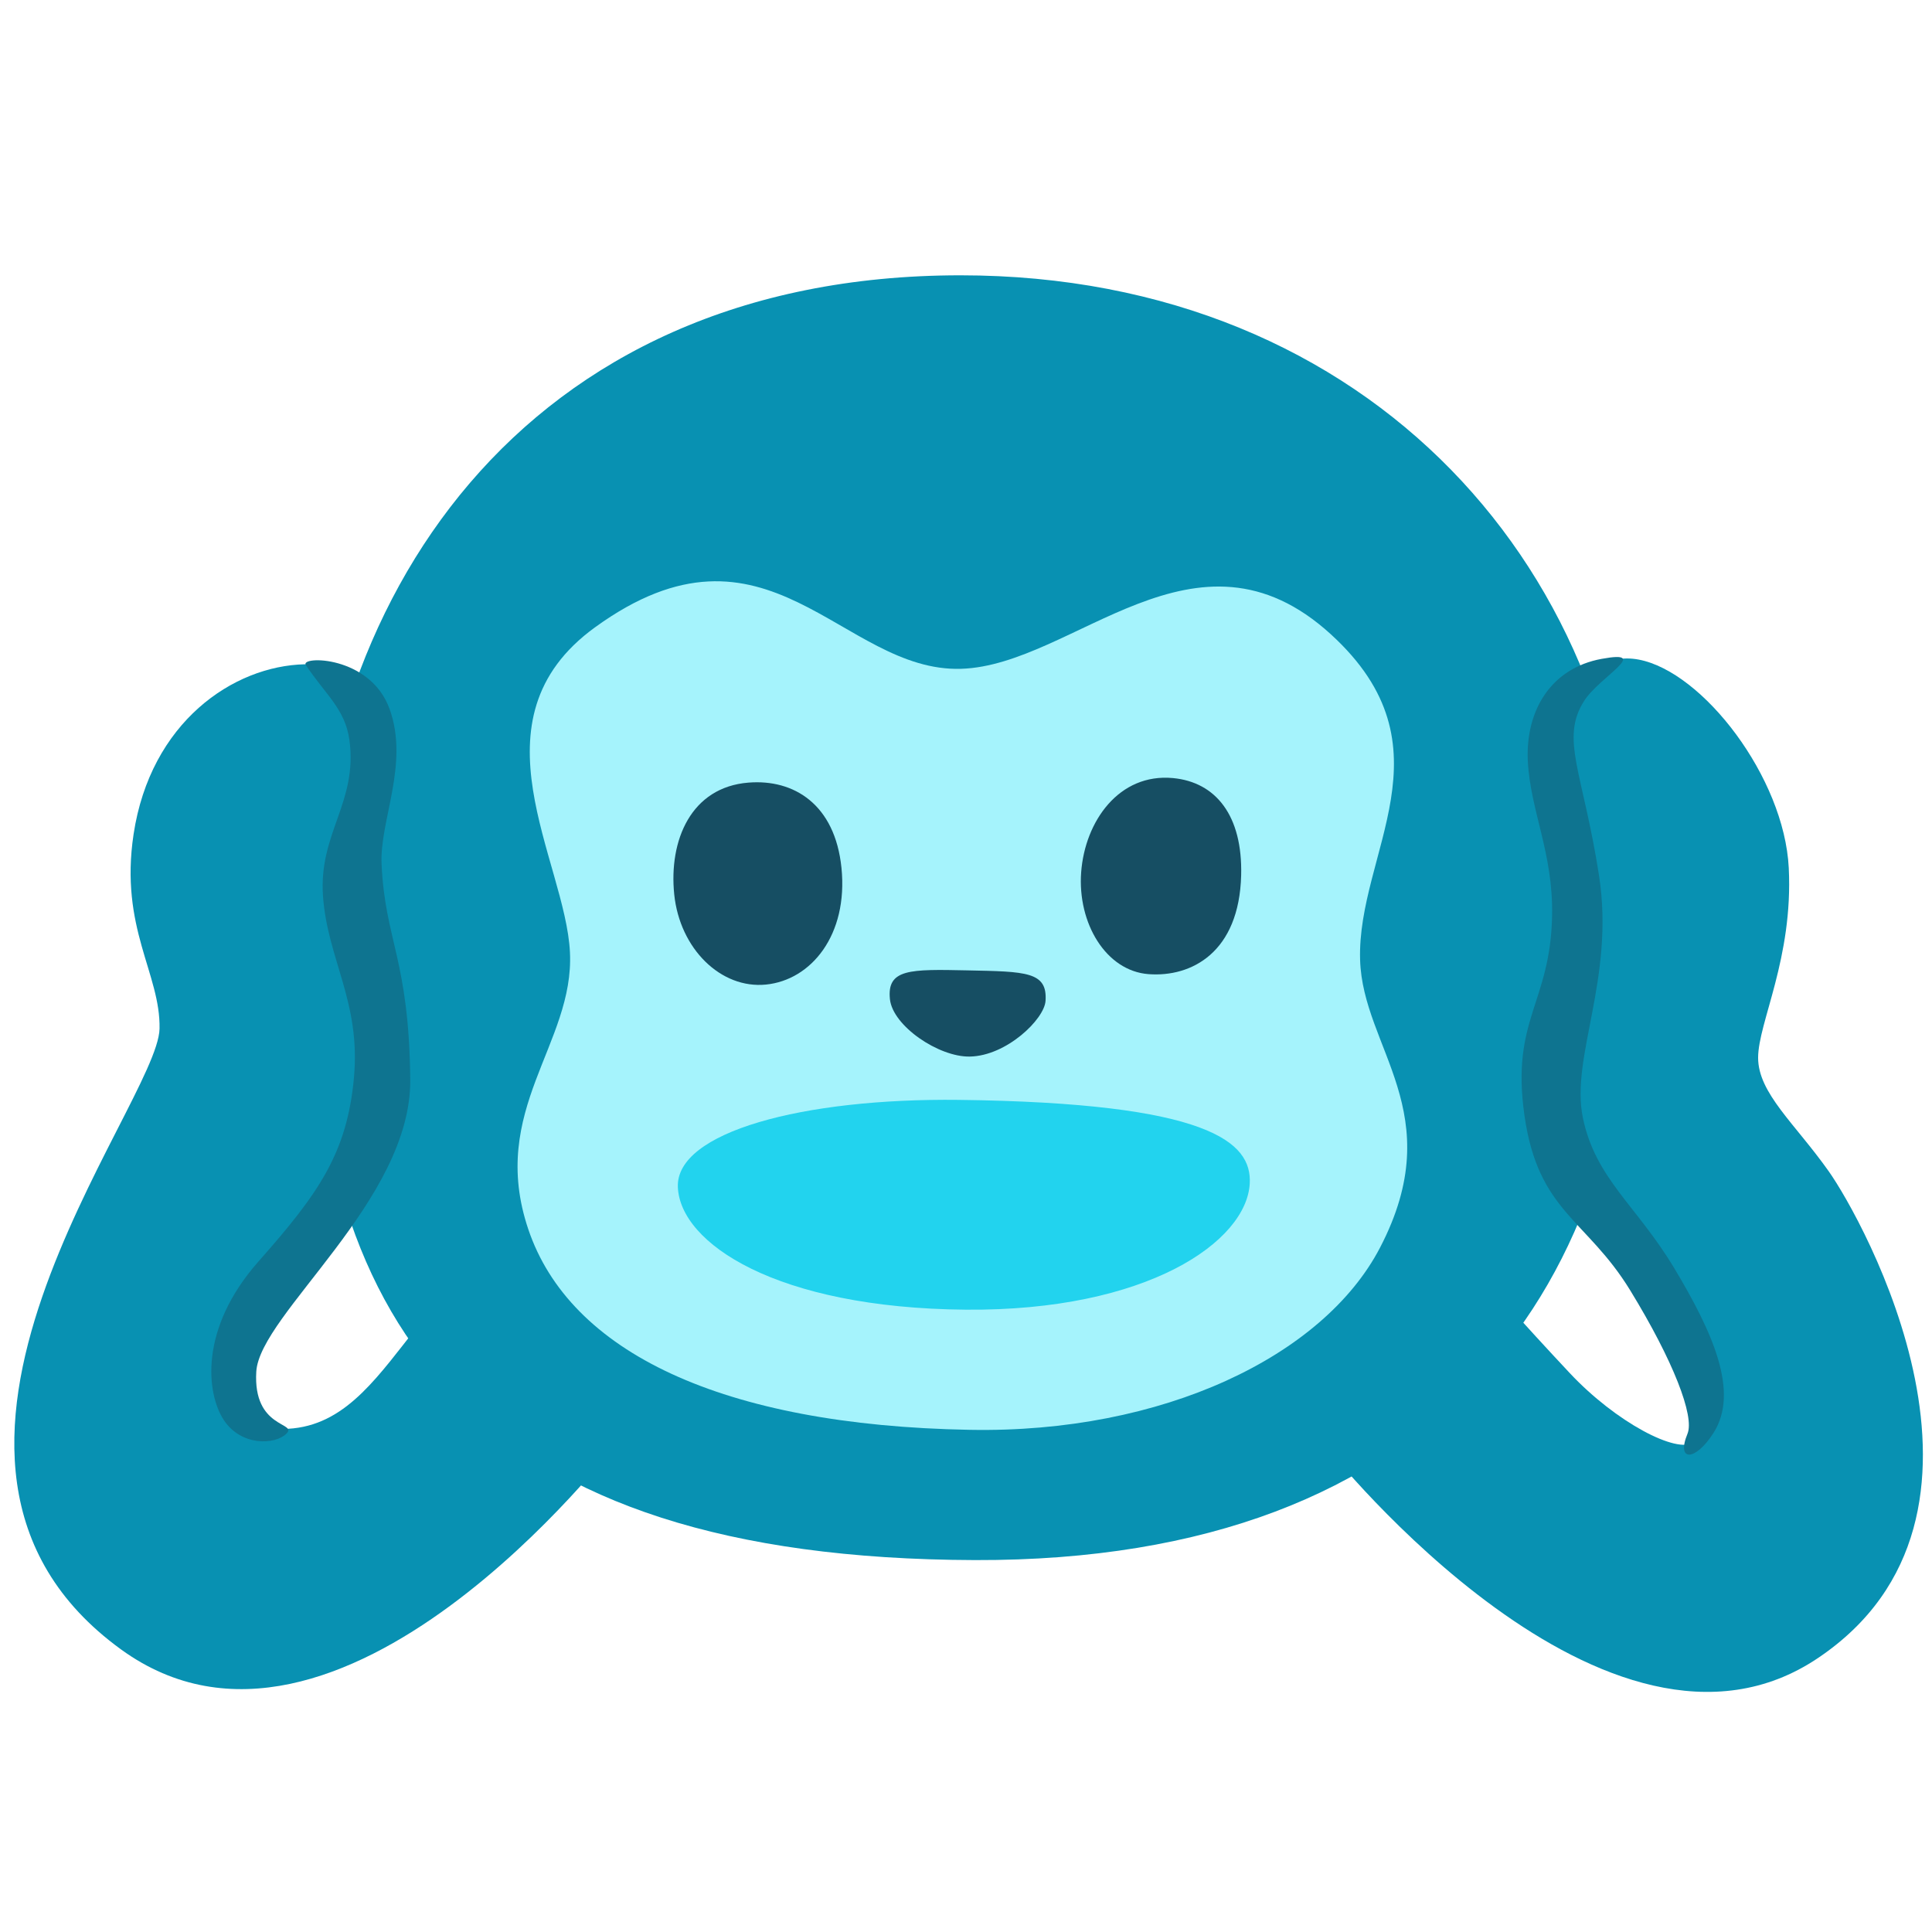
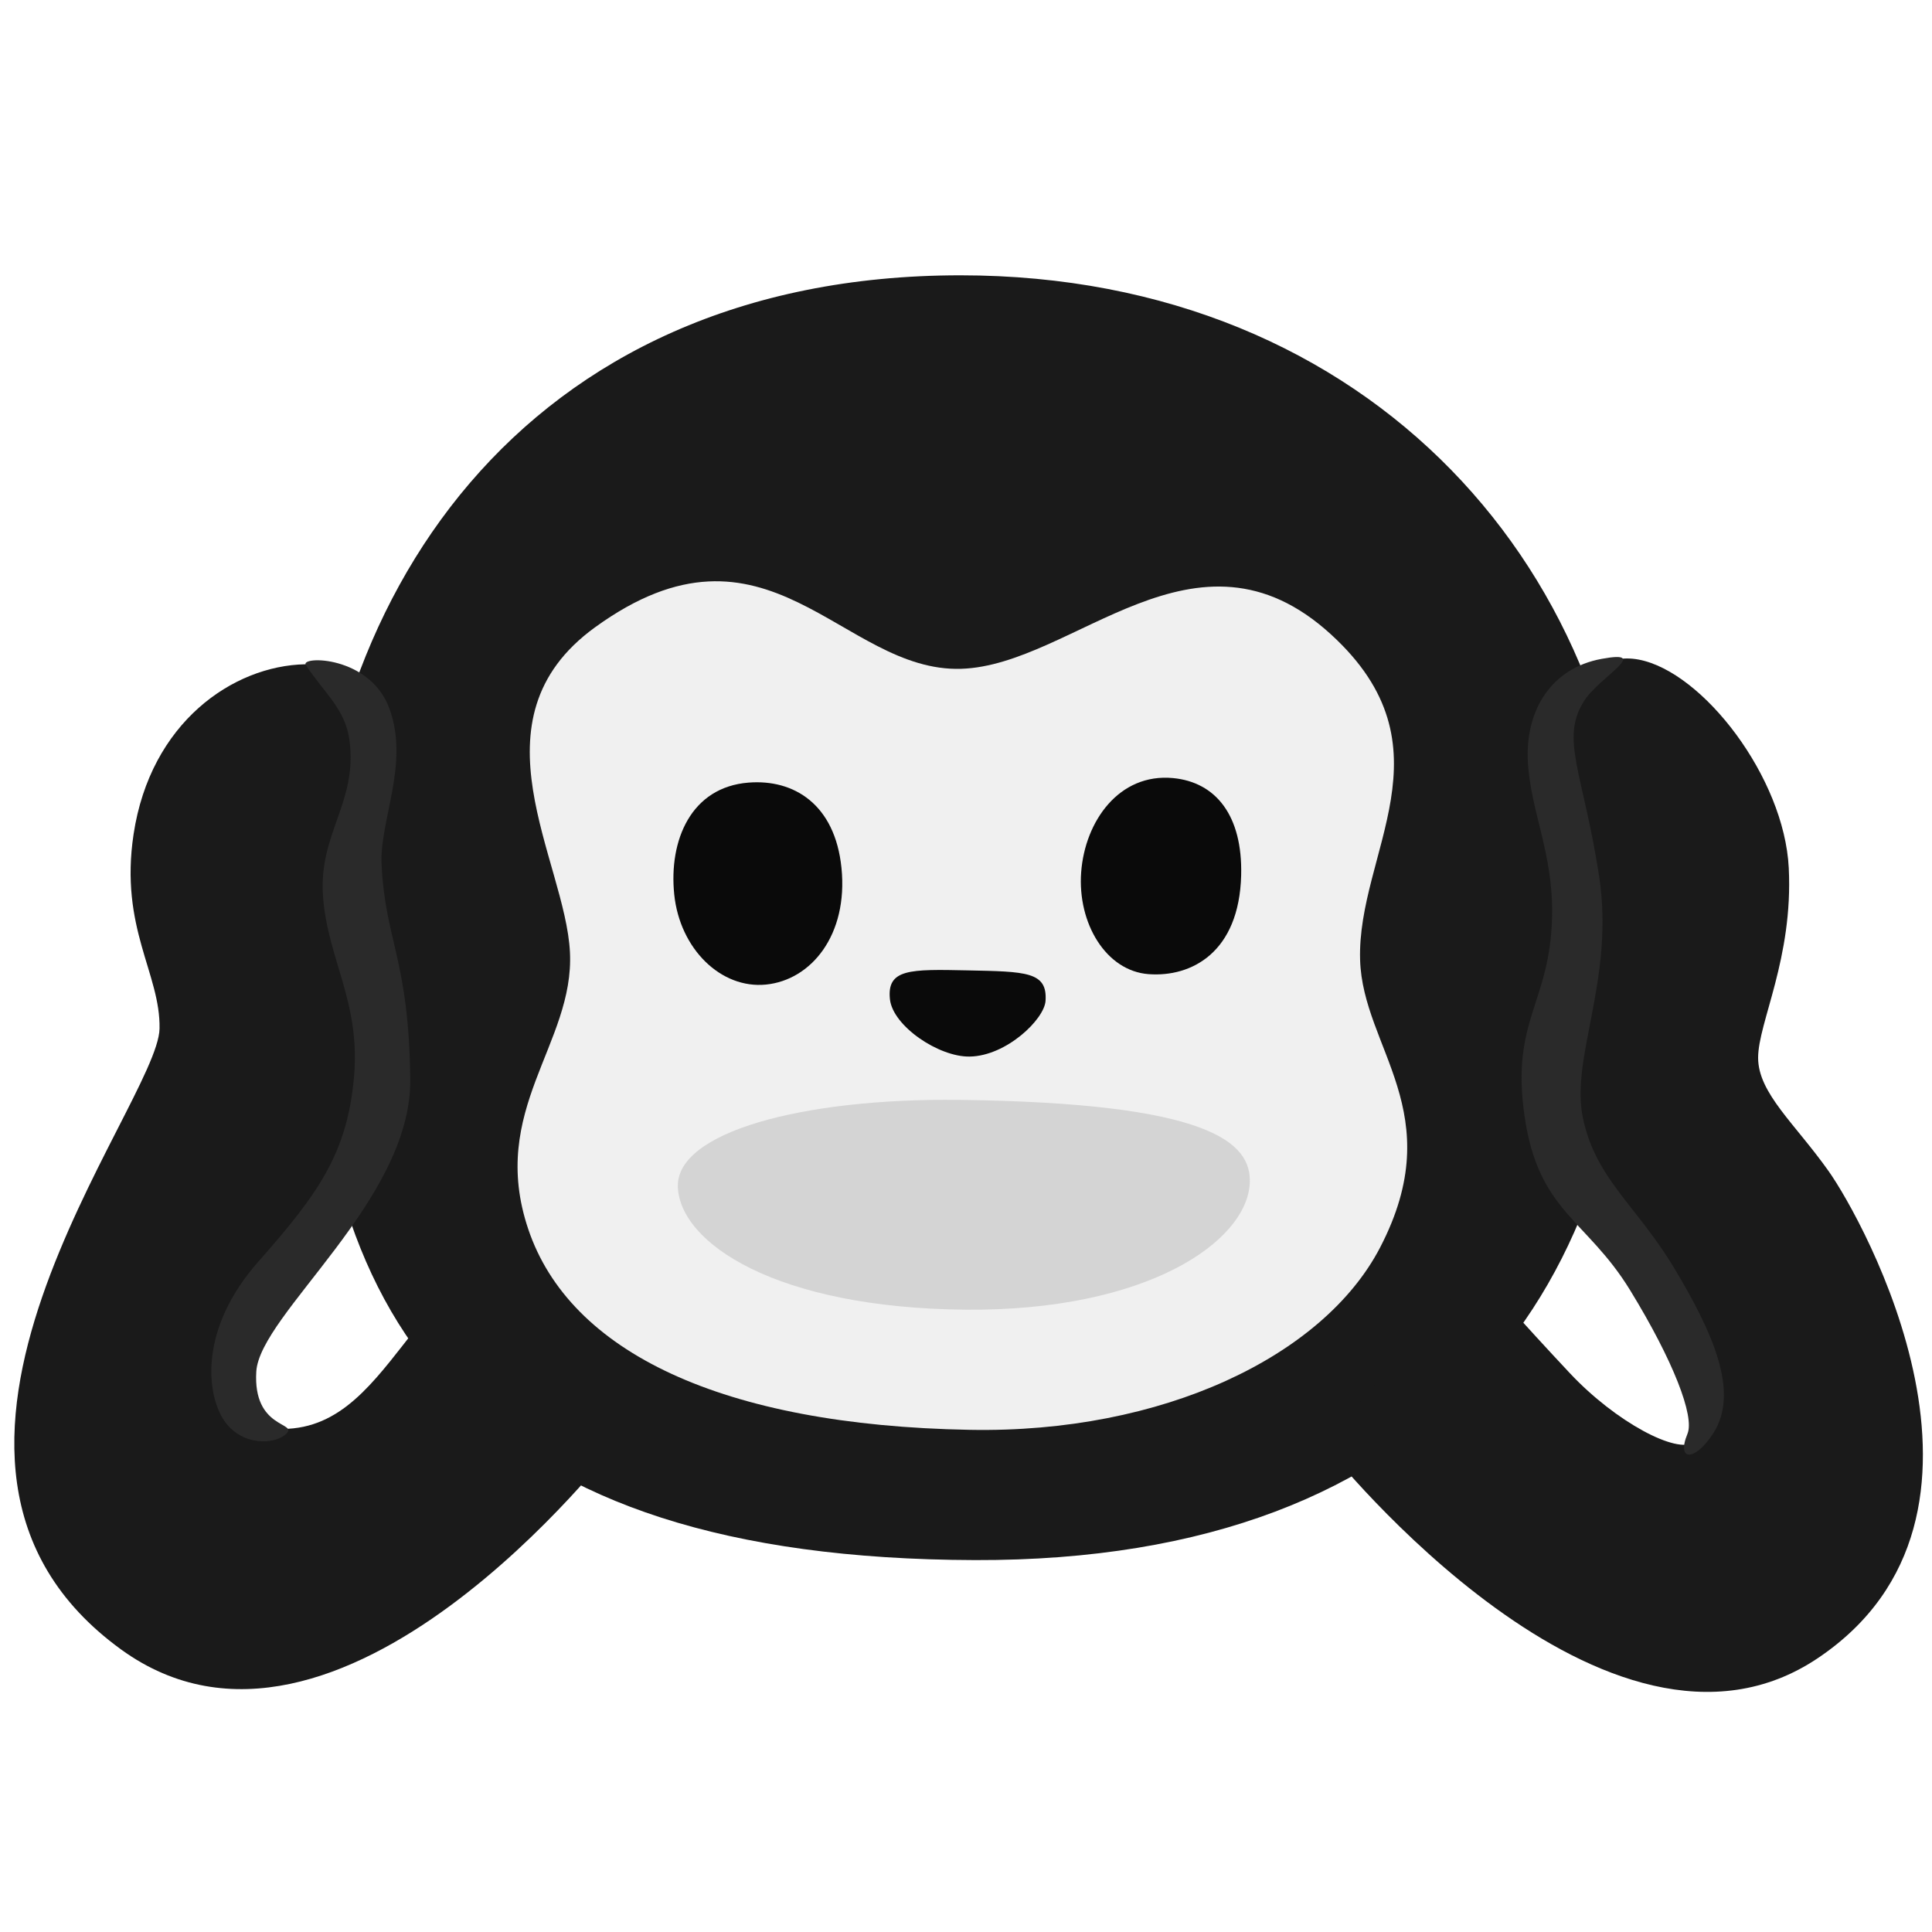
<svg xmlns="http://www.w3.org/2000/svg" version="1.1" x="0px" y="0px" viewBox="0 0 128 128" style="enable-background:new 0 0 128 128;" xml:space="preserve">
-   <path style="fill:#0891B2;" d="M108.16,61.56c0,23.37-12.57,41.89-43.57,41.8c-33.02-0.1-43.78-15.22-43.98-40.07  c-0.19-23.37,13.9-45.05,43.02-45.05C90.97,18.24,108.16,38.19,108.16,61.56z" />
-   <path style="fill:#A5F3FC;" d="M63.68,44.31c7.46-0.23,15.54-10.47,24.5-2.28c8.22,7.51,1.72,14.46,1.93,21.56  c0.17,5.88,5.97,10.14,1.32,19.07c-3.75,7.2-14.41,12.31-27.19,12.07c-16.44-0.3-26.5-5.17-29.24-13.29  c-2.67-7.91,3.07-12.28,2.76-18.36c-0.3-6.09-6.78-15.39,1.65-21.51C50.87,33.25,55.76,44.56,63.68,44.31z" />
-   <path style="fill:#164E63;" d="M55.75,57.5c0.45,4.45-2.01,7.43-5,7.73c-2.99,0.3-5.71-2.37-6.08-5.97  c-0.37-3.6,1.12-7.11,4.92-7.41C52.59,51.61,55.32,53.28,55.75,57.5z" />
-   <path style="fill:#164E63;" d="M82.23,57.99c-0.13,5.12-3.3,6.76-6.13,6.55s-4.72-3.38-4.47-6.75c0.25-3.38,2.51-6.58,6.09-6.24  C80.55,51.82,82.33,54.03,82.23,57.99z" />
-   <path style="fill:#164E63;" d="M64.1,64.29c3.88,0.08,5.3,0.08,5.17,2.02c-0.08,1.22-2.59,3.65-5.02,3.69  c-2.05,0.04-5.1-2.02-5.29-3.8C58.75,64.18,60.29,64.21,64.1,64.29z" />
-   <path style="fill:#22D3EE;" d="M63.52,72.87c16.59,0.2,19.42,2.79,19.28,5.53c-0.2,3.86-6.8,8.47-18.82,8.37  c-12.58-0.11-18.92-4.41-19.07-8.12C44.76,75,53.18,72.75,63.52,72.87z" />
-   <path style="fill:#0891B2;" d="M10.57,68.15c0.07-3.65-2.66-6.66-1.72-12.88c1.12-7.41,6.59-11.16,11.36-11.26s7.61,9.84,7.61,9.84  L27.11,78l-3.65-0.1c0,0-5.48,7.26-6.59,9.23c-1.13,1.99-3.04,7.14,1.12,7.51c4.07,0.36,6.29-2.43,8.83-5.68s4.36-5.78,4.36-5.78  l9.64,12.48c0,0-18.4,24.07-32.8,13.62C-9.22,96.77,10.47,73.23,10.57,68.15z" />
-   <path style="fill:#0891B2;" d="M97.81,84.18c0,0-10.25,11.26-9.94,11.67c0.3,0.41,18.67,23.38,32.59,13.99  c13.95-9.4,2.92-29.11,0.69-32.25c-2.23-3.15-4.67-5.17-4.67-7.51c0-2.33,2.33-6.59,2.03-12.58s-5.68-12.99-9.94-13.8  s-6.49,5.28-6.49,5.28l1.52,29.12l8.83,10.86c0,0,0.91,5.78-0.2,6.59s-5.17-1.32-8.22-4.57S97.81,84.18,97.81,84.18z" />
-   <path style="fill:#0E7490;" d="M20.26,44.06c1.3,1.95,2.61,2.92,2.89,4.97c0.56,4.15-2.05,6.16-1.75,10.35  c0.3,4.18,2.51,7,2.05,12.02c-0.46,5.02-2.36,7.69-6.32,12.17s-3.45,8.75-2.31,10.5s3.4,1.67,4.16,0.91s-2.23-0.3-2-4.11  c0.23-3.8,10.27-11.34,10.2-19.33c-0.08-7.99-1.67-9.21-1.9-14.3c-0.13-2.89,1.85-6.62,0.53-10.27  C24.52,43.4,19.86,43.45,20.26,44.06z" />
-   <path style="fill:#0E7490;" d="M102.83,60.67c-0.11,5.8-2.74,6.85-1.83,13.24c0.91,6.39,4.11,6.85,7,11.57  c2.86,4.67,4.28,8.35,3.8,9.51c-0.76,1.85,0.51,1.85,1.72-0.05c1.75-2.73-0.08-6.72-2.59-10.91c-2.51-4.18-5.22-5.93-6.06-9.97  c-0.84-4.03,2.13-9.21,1.07-16.05s-2.59-9.05-0.99-11.57c1.01-1.59,4.51-3.4,1.17-2.79c-3.35,0.61-5.05,3.4-4.9,6.75  C101.39,53.75,102.91,56.49,102.83,60.67z" />
+   <path style="fill:#1a1a1a;" d="M108.16,61.56c0,23.37-12.57,41.89-43.57,41.8c-33.02-0.1-43.78-15.22-43.98-40.07  c-0.19-23.37,13.9-45.05,43.02-45.05C90.97,18.24,108.16,38.19,108.16,61.56z" />
+   <path style="fill:#f0f0f0;" d="M63.68,44.31c7.46-0.23,15.54-10.47,24.5-2.28c8.22,7.51,1.72,14.46,1.93,21.56  c0.17,5.88,5.97,10.14,1.32,19.07c-3.75,7.2-14.41,12.31-27.19,12.07c-16.44-0.3-26.5-5.17-29.24-13.29  c-2.67-7.91,3.07-12.28,2.76-18.36c-0.3-6.09-6.78-15.39,1.65-21.51C50.87,33.25,55.76,44.56,63.68,44.31z" />
+   <path style="fill:#0a0a0a;" d="M55.75,57.5c0.45,4.45-2.01,7.43-5,7.73c-2.99,0.3-5.71-2.37-6.08-5.97  c-0.37-3.6,1.12-7.11,4.92-7.41C52.59,51.61,55.32,53.28,55.75,57.5z" />
+   <path style="fill:#0a0a0a;" d="M82.23,57.99c-0.13,5.12-3.3,6.76-6.13,6.55s-4.72-3.38-4.47-6.75c0.25-3.38,2.51-6.58,6.09-6.24  C80.55,51.82,82.33,54.03,82.23,57.99z" />
+   <path style="fill:#0a0a0a;" d="M64.1,64.29c3.88,0.08,5.3,0.08,5.17,2.02c-0.08,1.22-2.59,3.65-5.02,3.69  c-2.05,0.04-5.1-2.02-5.29-3.8C58.75,64.18,60.29,64.21,64.1,64.29z" />
+   <path style="fill:#d4d4d4;" d="M63.52,72.87c16.59,0.2,19.42,2.79,19.28,5.53c-0.2,3.86-6.8,8.47-18.82,8.37  c-12.58-0.11-18.92-4.41-19.07-8.12C44.76,75,53.18,72.75,63.52,72.87z" />
+   <path style="fill:#1a1a1a;" d="M10.57,68.15c0.07-3.65-2.66-6.66-1.72-12.88c1.12-7.41,6.59-11.16,11.36-11.26s7.61,9.84,7.61,9.84  L27.11,78l-3.65-0.1c0,0-5.48,7.26-6.59,9.23c-1.13,1.99-3.04,7.14,1.12,7.51c4.07,0.36,6.29-2.43,8.83-5.68s4.36-5.78,4.36-5.78  l9.64,12.48c0,0-18.4,24.07-32.8,13.62C-9.22,96.77,10.47,73.23,10.57,68.15z" />
+   <path style="fill:#1a1a1a;" d="M97.81,84.18c0,0-10.25,11.26-9.94,11.67c0.3,0.41,18.67,23.38,32.59,13.99  c13.95-9.4,2.92-29.11,0.69-32.25c-2.23-3.15-4.67-5.17-4.67-7.51c0-2.33,2.33-6.59,2.03-12.58s-5.68-12.99-9.94-13.8  s-6.49,5.28-6.49,5.28l1.52,29.12l8.83,10.86c0,0,0.91,5.78-0.2,6.59s-5.17-1.32-8.22-4.57S97.81,84.18,97.81,84.18z" />
+   <path style="fill:#2a2a2a;" d="M20.26,44.06c1.3,1.95,2.61,2.92,2.89,4.97c0.56,4.15-2.05,6.16-1.75,10.35  c0.3,4.18,2.51,7,2.05,12.02c-0.46,5.02-2.36,7.69-6.32,12.17s-3.45,8.75-2.31,10.5s3.4,1.67,4.16,0.91s-2.23-0.3-2-4.11  c0.23-3.8,10.27-11.34,10.2-19.33c-0.08-7.99-1.67-9.21-1.9-14.3c-0.13-2.89,1.85-6.62,0.53-10.27  C24.52,43.4,19.86,43.45,20.26,44.06z" />
+   <path style="fill:#2a2a2a;" d="M102.83,60.67c-0.11,5.8-2.74,6.85-1.83,13.24c0.91,6.39,4.11,6.85,7,11.57  c2.86,4.67,4.28,8.35,3.8,9.51c-0.76,1.85,0.51,1.85,1.72-0.05c1.75-2.73-0.08-6.72-2.59-10.91c-2.51-4.18-5.22-5.93-6.06-9.97  c-0.84-4.03,2.13-9.21,1.07-16.05s-2.59-9.05-0.99-11.57c1.01-1.59,4.51-3.4,1.17-2.79c-3.35,0.61-5.05,3.4-4.9,6.75  C101.39,53.75,102.91,56.49,102.83,60.67z" />
</svg>
